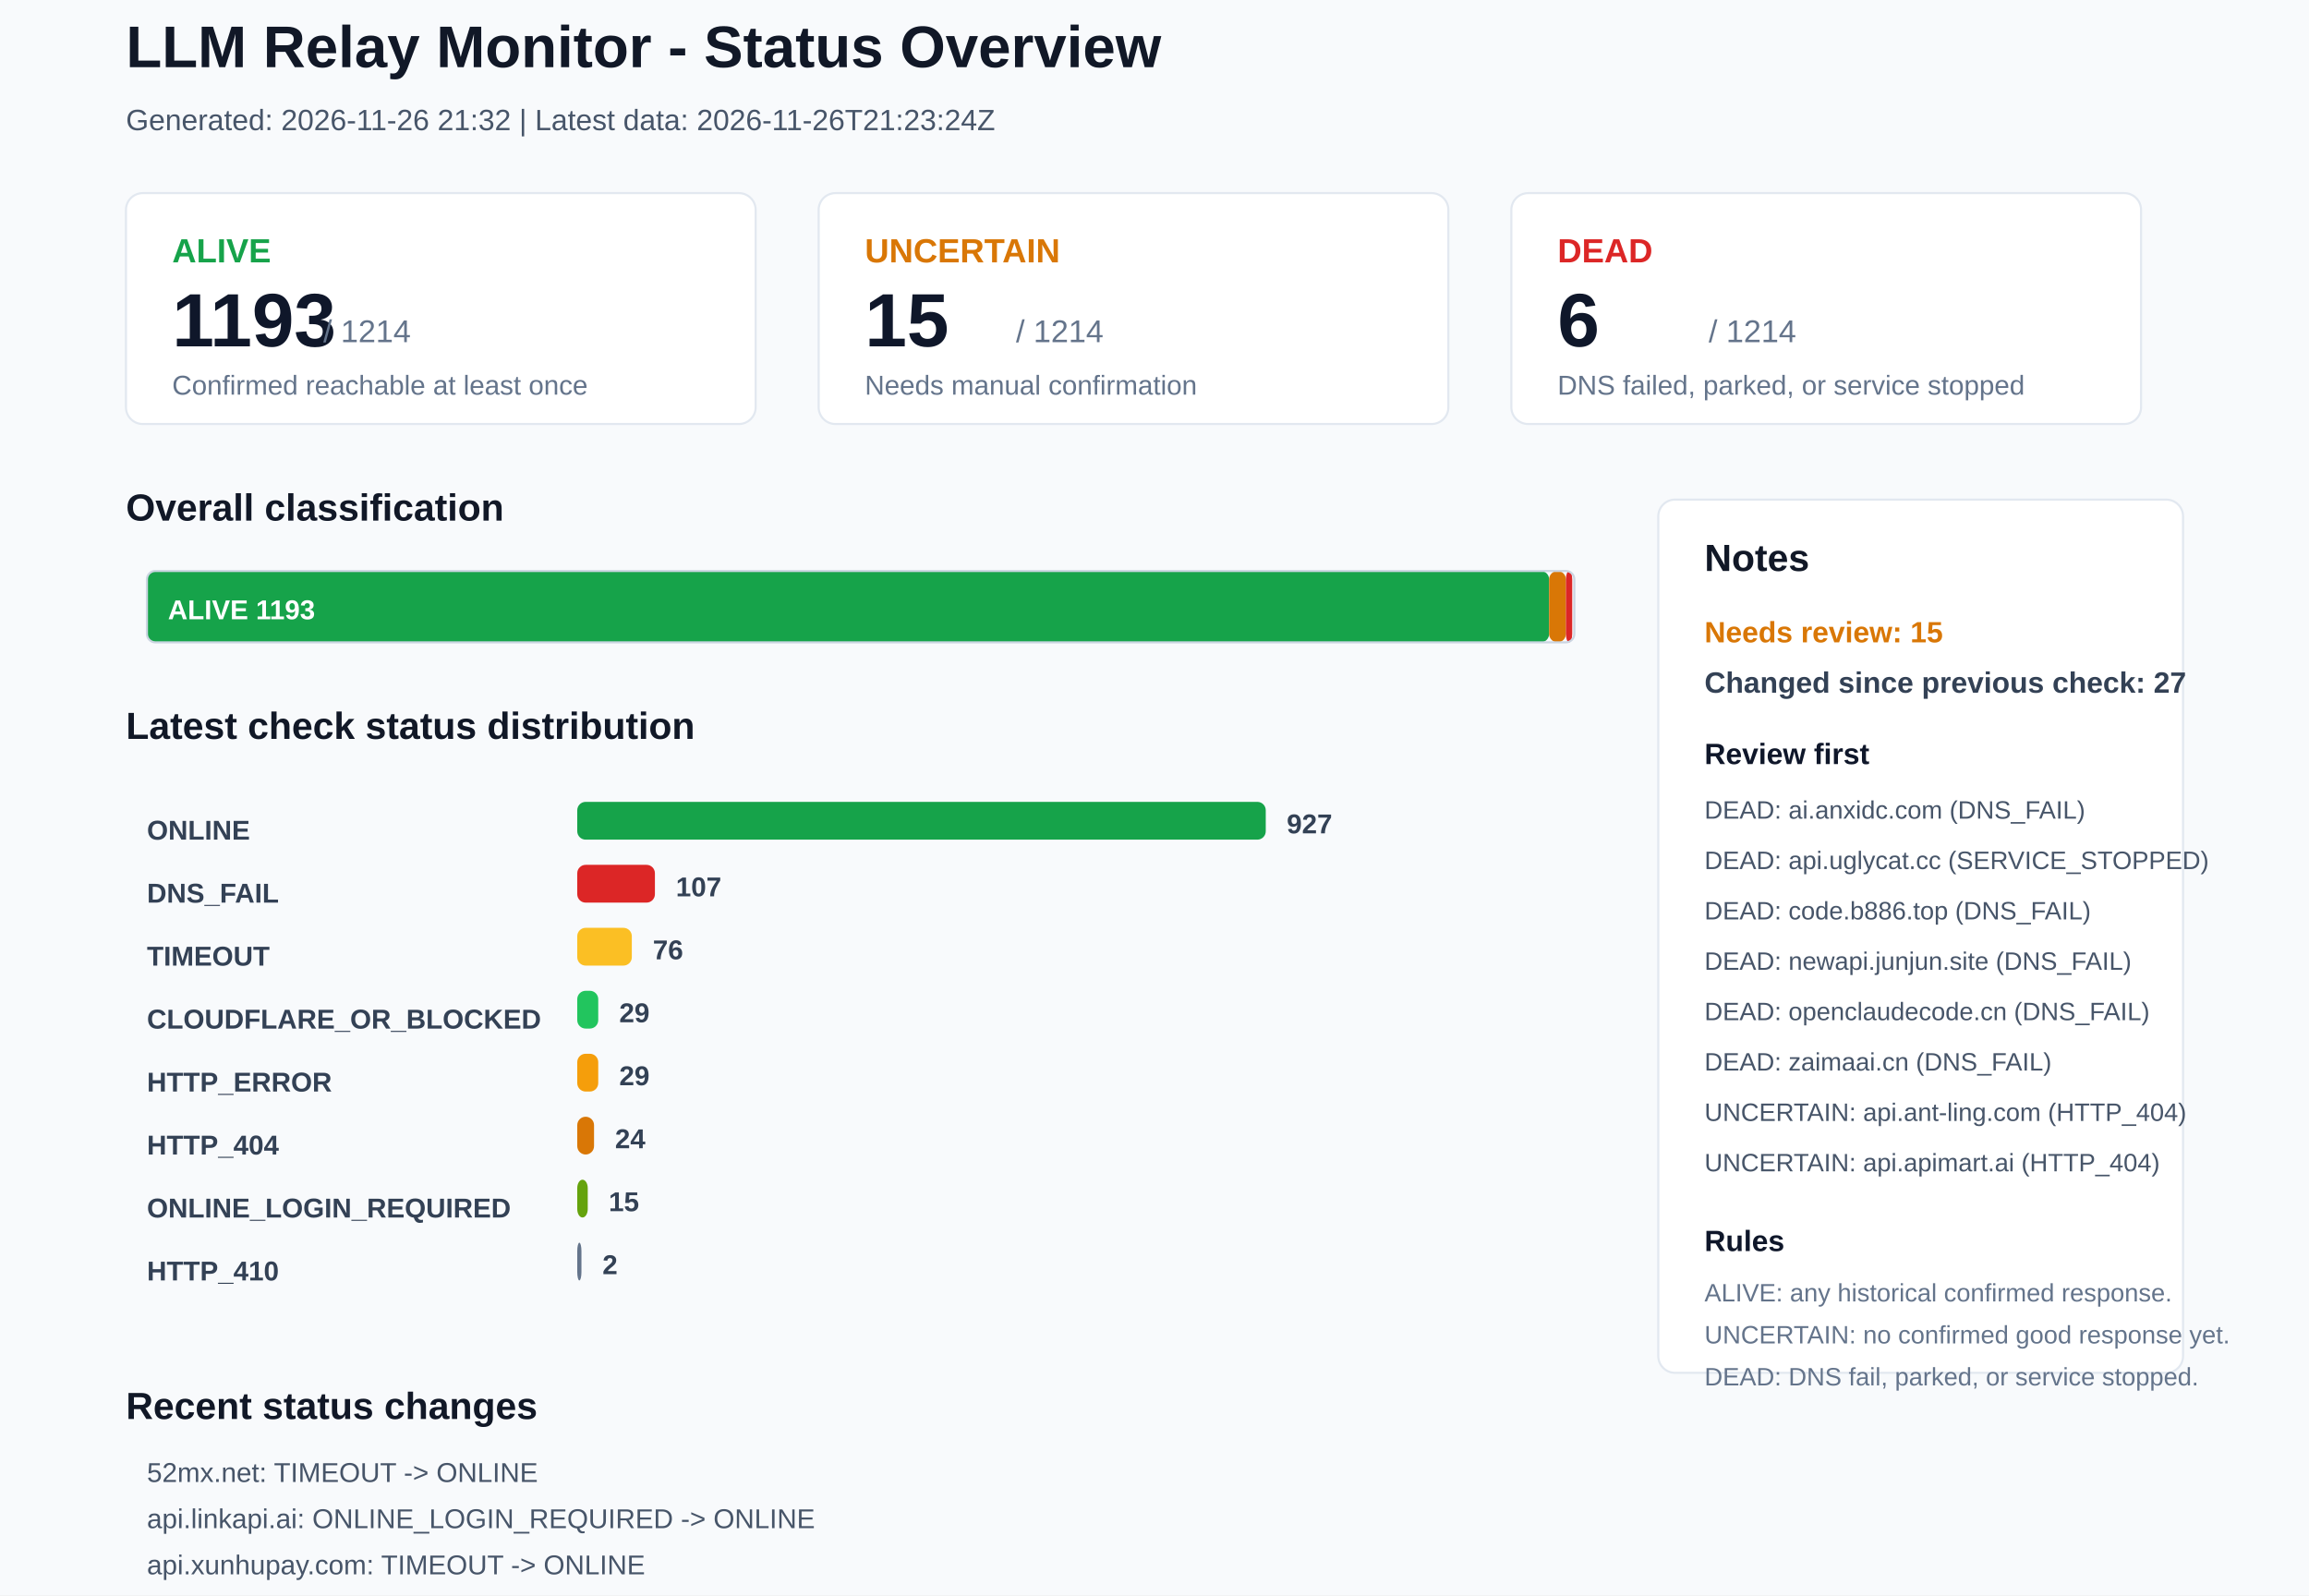
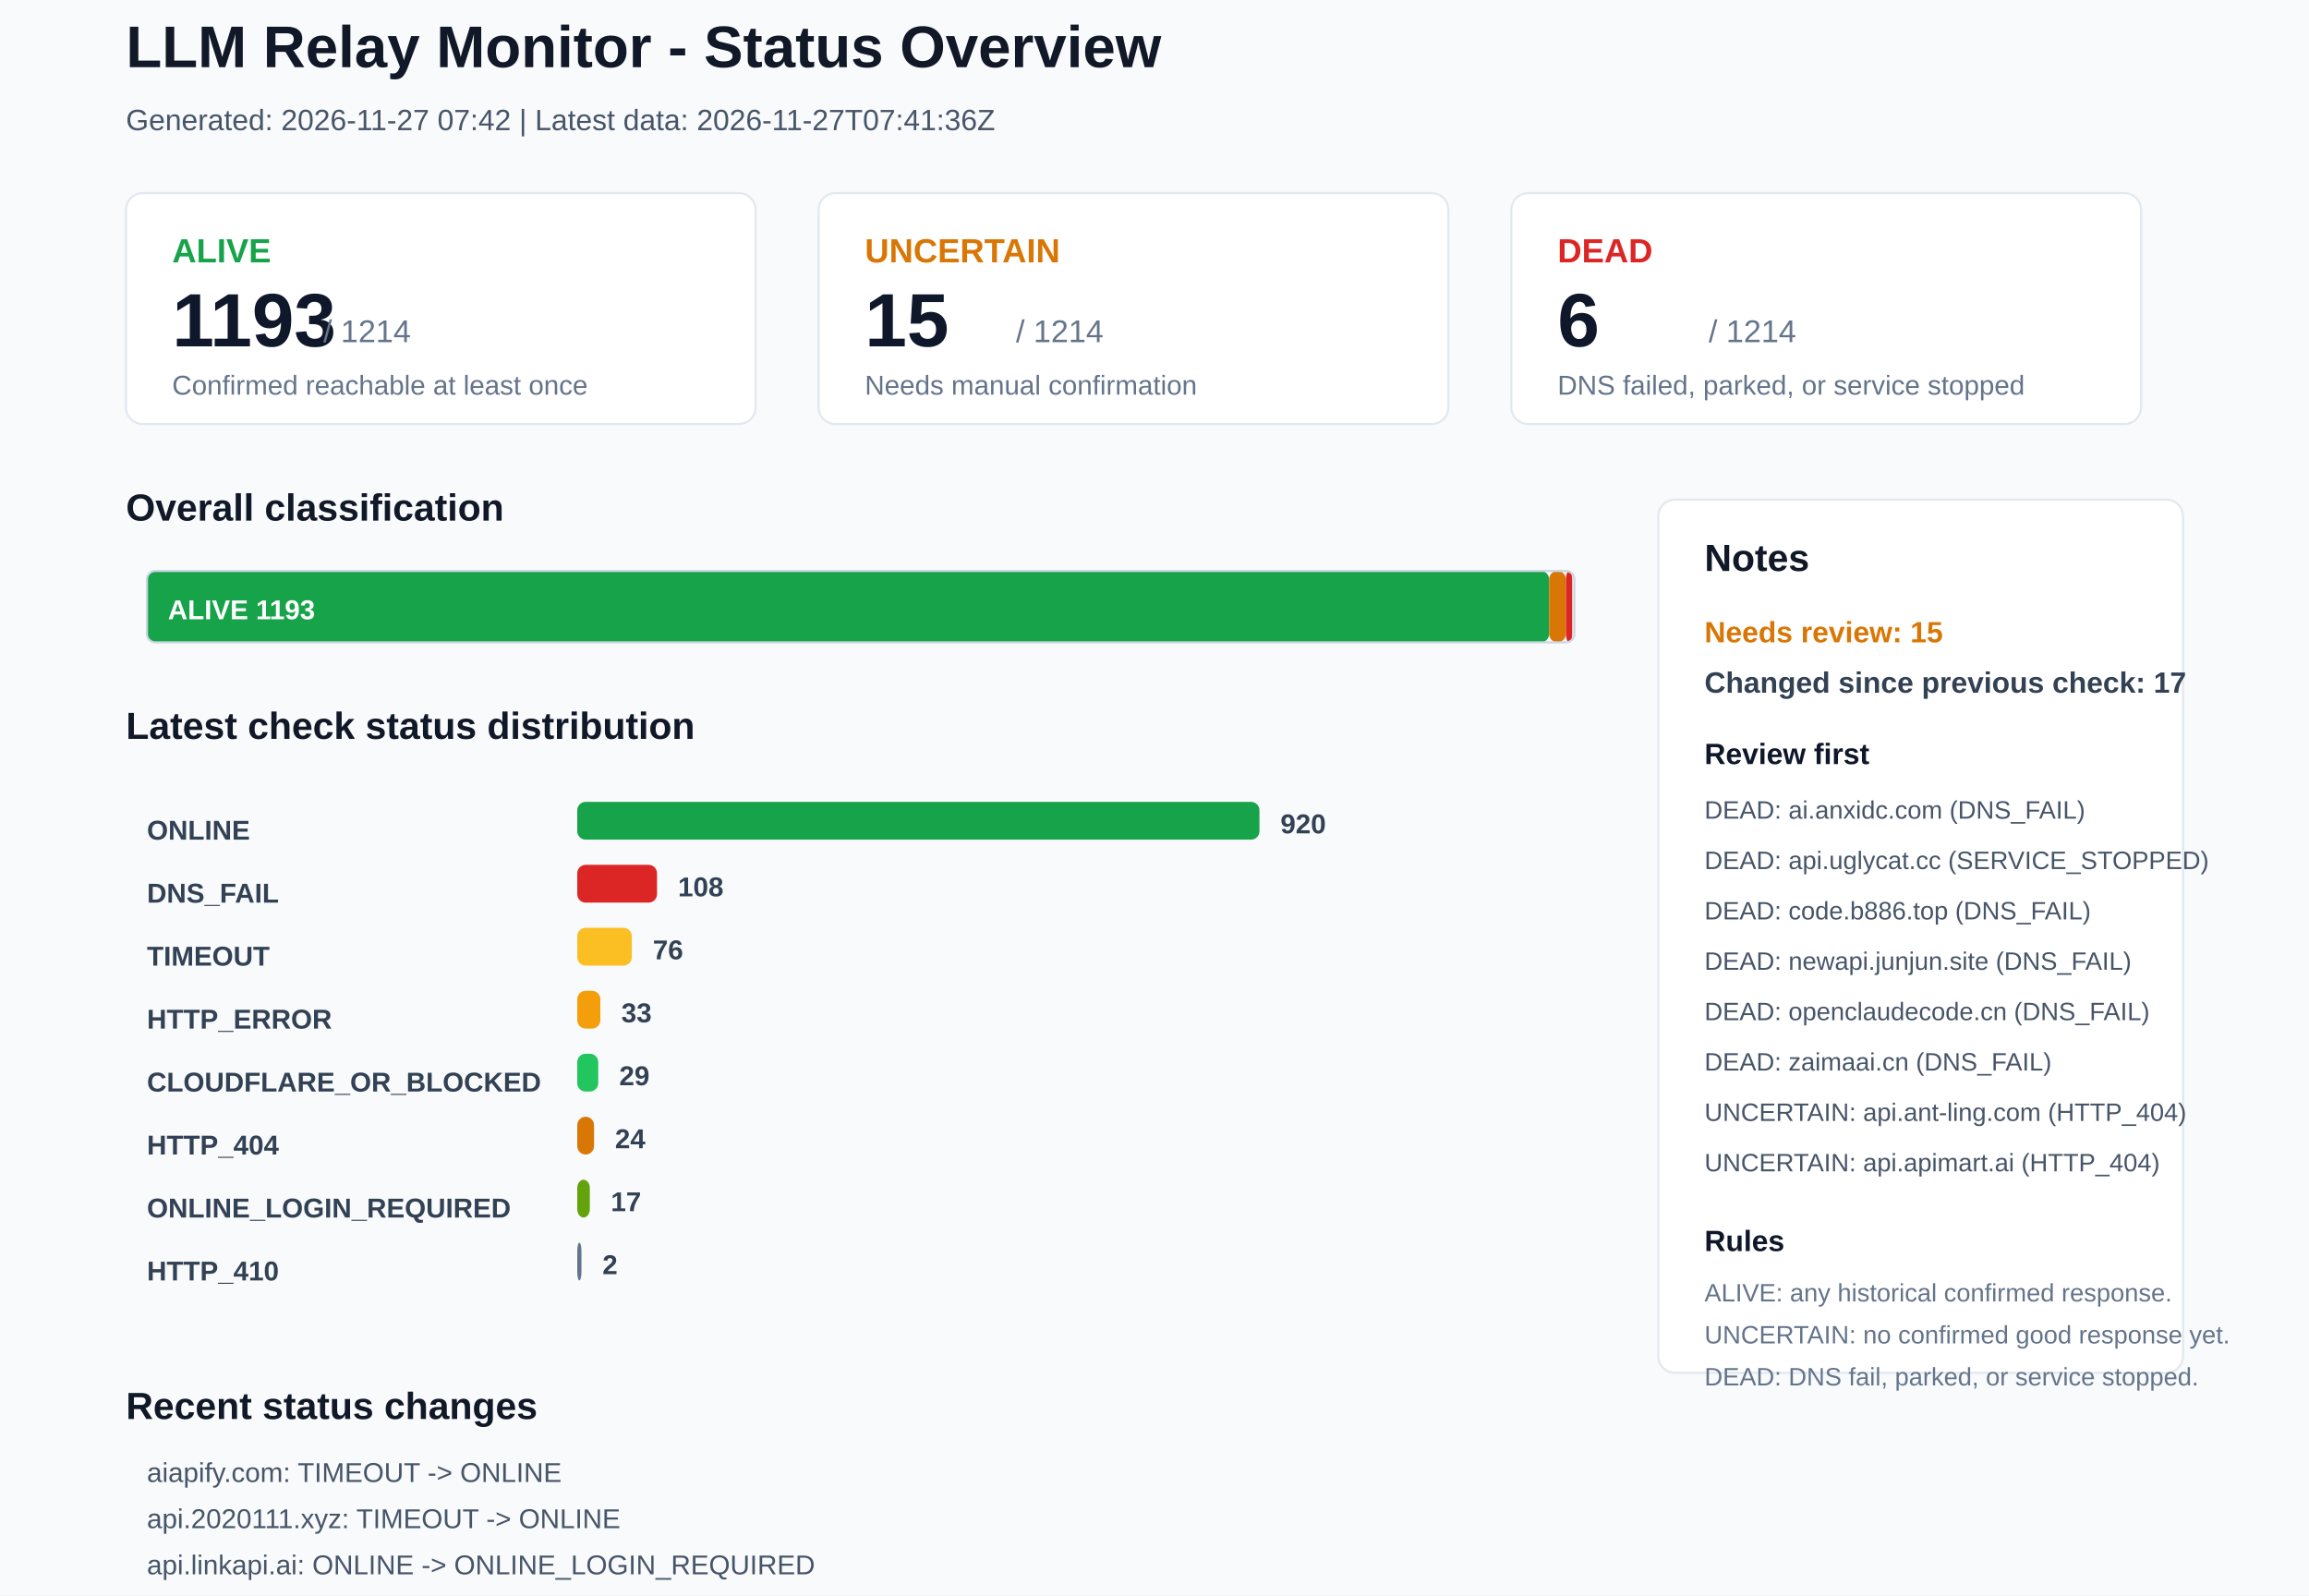
<svg xmlns="http://www.w3.org/2000/svg" width="1100" height="760" viewBox="0 0 1100 760">
  <rect x="0" y="0" width="1100" height="760" rx="0" fill="#F8FAFC" stroke="none" />
  <text x="60" y="32" font-family="Arial, sans-serif" font-size="28" font-weight="700" fill="#111827">LLM Relay Monitor - Status Overview</text>
-   <text x="60" y="62" font-family="Arial, sans-serif" font-size="14" font-weight="400" fill="#475569">Generated: 2026-11-26 21:32 | Latest data: 2026-11-26T21:23:24Z</text>
+   <text x="60" y="62" font-family="Arial, sans-serif" font-size="14" font-weight="400" fill="#475569">Generated: 2026-11-27 07:42 | Latest data: 2026-11-27T07:41:36Z</text>
  <rect x="60" y="92" width="300" height="110" rx="8" fill="#FFFFFF" stroke="#E2E8F0" />
  <text x="82" y="125" font-family="Arial, sans-serif" font-size="16" font-weight="700" fill="#16A34A">ALIVE</text>
  <text x="82" y="165" font-family="Arial, sans-serif" font-size="36" font-weight="700" fill="#0F172A">1193</text>
  <text x="154" y="163" font-family="Arial, sans-serif" font-size="15" font-weight="400" fill="#64748B">/ 1214</text>
  <text x="82" y="188" font-family="Arial, sans-serif" font-size="13" font-weight="400" fill="#64748B">Confirmed reachable at least once</text>
  <rect x="390" y="92" width="300" height="110" rx="8" fill="#FFFFFF" stroke="#E2E8F0" />
  <text x="412" y="125" font-family="Arial, sans-serif" font-size="16" font-weight="700" fill="#D97706">UNCERTAIN</text>
  <text x="412" y="165" font-family="Arial, sans-serif" font-size="36" font-weight="700" fill="#0F172A">15</text>
  <text x="484" y="163" font-family="Arial, sans-serif" font-size="15" font-weight="400" fill="#64748B">/ 1214</text>
  <text x="412" y="188" font-family="Arial, sans-serif" font-size="13" font-weight="400" fill="#64748B">Needs manual confirmation</text>
  <rect x="720" y="92" width="300" height="110" rx="8" fill="#FFFFFF" stroke="#E2E8F0" />
  <text x="742" y="125" font-family="Arial, sans-serif" font-size="16" font-weight="700" fill="#DC2626">DEAD</text>
  <text x="742" y="165" font-family="Arial, sans-serif" font-size="36" font-weight="700" fill="#0F172A">6</text>
  <text x="814" y="163" font-family="Arial, sans-serif" font-size="15" font-weight="400" fill="#64748B">/ 1214</text>
  <text x="742" y="188" font-family="Arial, sans-serif" font-size="13" font-weight="400" fill="#64748B">DNS failed, parked, or service stopped</text>
  <text x="60" y="248" font-family="Arial, sans-serif" font-size="18" font-weight="700" fill="#111827">Overall classification</text>
  <rect x="70" y="272" width="668" height="34" rx="4" fill="#16A34A" stroke="none" />
  <text x="80" y="295" font-family="Arial, sans-serif" font-size="13" font-weight="700" fill="#FFFFFF">ALIVE 1193</text>
  <rect x="738" y="272" width="8" height="34" rx="4" fill="#D97706" stroke="none" />
  <rect x="746" y="272" width="3" height="34" rx="4" fill="#DC2626" stroke="none" />
  <rect x="70" y="272" width="680" height="34" rx="4" fill="none" stroke="#CBD5E1" />
  <text x="60" y="352" font-family="Arial, sans-serif" font-size="18" font-weight="700" fill="#111827">Latest check status distribution</text>
  <text x="70" y="400" font-family="Arial, sans-serif" font-size="13" font-weight="700" fill="#334155">ONLINE</text>
-   <rect x="275" y="382" width="328" height="18" rx="4" fill="#16A34A" stroke="none" />
-   <text x="613" y="397" font-family="Arial, sans-serif" font-size="13" font-weight="700" fill="#334155">927</text>
+   <rect x="275" y="382" width="325" height="18" rx="4" fill="#16A34A" stroke="none" />
+   <text x="610" y="397" font-family="Arial, sans-serif" font-size="13" font-weight="700" fill="#334155">920</text>
  <text x="70" y="430" font-family="Arial, sans-serif" font-size="13" font-weight="700" fill="#334155">DNS_FAIL</text>
-   <rect x="275" y="412" width="37" height="18" rx="4" fill="#DC2626" stroke="none" />
-   <text x="322" y="427" font-family="Arial, sans-serif" font-size="13" font-weight="700" fill="#334155">107</text>
+   <rect x="275" y="412" width="38" height="18" rx="4" fill="#DC2626" stroke="none" />
+   <text x="323" y="427" font-family="Arial, sans-serif" font-size="13" font-weight="700" fill="#334155">108</text>
  <text x="70" y="460" font-family="Arial, sans-serif" font-size="13" font-weight="700" fill="#334155">TIMEOUT</text>
  <rect x="275" y="442" width="26" height="18" rx="4" fill="#FBBF24" stroke="none" />
  <text x="311" y="457" font-family="Arial, sans-serif" font-size="13" font-weight="700" fill="#334155">76</text>
-   <text x="70" y="490" font-family="Arial, sans-serif" font-size="13" font-weight="700" fill="#334155">CLOUDFLARE_OR_BLOCKED</text>
-   <rect x="275" y="472" width="10" height="18" rx="4" fill="#22C55E" stroke="none" />
-   <text x="295" y="487" font-family="Arial, sans-serif" font-size="13" font-weight="700" fill="#334155">29</text>
-   <text x="70" y="520" font-family="Arial, sans-serif" font-size="13" font-weight="700" fill="#334155">HTTP_ERROR</text>
-   <rect x="275" y="502" width="10" height="18" rx="4" fill="#F59E0B" stroke="none" />
+   <text x="70" y="490" font-family="Arial, sans-serif" font-size="13" font-weight="700" fill="#334155">HTTP_ERROR</text>
+   <rect x="275" y="472" width="11" height="18" rx="4" fill="#F59E0B" stroke="none" />
+   <text x="296" y="487" font-family="Arial, sans-serif" font-size="13" font-weight="700" fill="#334155">33</text>
+   <text x="70" y="520" font-family="Arial, sans-serif" font-size="13" font-weight="700" fill="#334155">CLOUDFLARE_OR_BLOCKED</text>
+   <rect x="275" y="502" width="10" height="18" rx="4" fill="#22C55E" stroke="none" />
  <text x="295" y="517" font-family="Arial, sans-serif" font-size="13" font-weight="700" fill="#334155">29</text>
  <text x="70" y="550" font-family="Arial, sans-serif" font-size="13" font-weight="700" fill="#334155">HTTP_404</text>
  <rect x="275" y="532" width="8" height="18" rx="4" fill="#D97706" stroke="none" />
  <text x="293" y="547" font-family="Arial, sans-serif" font-size="13" font-weight="700" fill="#334155">24</text>
  <text x="70" y="580" font-family="Arial, sans-serif" font-size="13" font-weight="700" fill="#334155">ONLINE_LOGIN_REQUIRED</text>
-   <rect x="275" y="562" width="5" height="18" rx="4" fill="#65A30D" stroke="none" />
-   <text x="290" y="577" font-family="Arial, sans-serif" font-size="13" font-weight="700" fill="#334155">15</text>
+   <rect x="275" y="562" width="6" height="18" rx="4" fill="#65A30D" stroke="none" />
+   <text x="291" y="577" font-family="Arial, sans-serif" font-size="13" font-weight="700" fill="#334155">17</text>
  <text x="70" y="610" font-family="Arial, sans-serif" font-size="13" font-weight="700" fill="#334155">HTTP_410</text>
  <rect x="275" y="592" width="2" height="18" rx="4" fill="#64748B" stroke="none" />
  <text x="287" y="607" font-family="Arial, sans-serif" font-size="13" font-weight="700" fill="#334155">2</text>
  <rect x="790" y="238" width="250" height="416" rx="8" fill="#FFFFFF" stroke="#E2E8F0" />
  <text x="812" y="272" font-family="Arial, sans-serif" font-size="18" font-weight="700" fill="#111827">Notes</text>
  <text x="812" y="306" font-family="Arial, sans-serif" font-size="14" font-weight="700" fill="#D97706">Needs review: 15</text>
-   <text x="812" y="330" font-family="Arial, sans-serif" font-size="14" font-weight="700" fill="#334155">Changed since previous check: 27</text>
+   <text x="812" y="330" font-family="Arial, sans-serif" font-size="14" font-weight="700" fill="#334155">Changed since previous check: 17</text>
  <text x="812" y="364" font-family="Arial, sans-serif" font-size="14" font-weight="700" fill="#0F172A">Review first</text>
  <text x="812" y="390" font-family="Arial, sans-serif" font-size="12" font-weight="400" fill="#475569">DEAD: ai.anxidc.com (DNS_FAIL)</text>
  <text x="812" y="414" font-family="Arial, sans-serif" font-size="12" font-weight="400" fill="#475569">DEAD: api.uglycat.cc (SERVICE_STOPPED)</text>
  <text x="812" y="438" font-family="Arial, sans-serif" font-size="12" font-weight="400" fill="#475569">DEAD: code.b886.top (DNS_FAIL)</text>
  <text x="812" y="462" font-family="Arial, sans-serif" font-size="12" font-weight="400" fill="#475569">DEAD: newapi.junjun.site (DNS_FAIL)</text>
  <text x="812" y="486" font-family="Arial, sans-serif" font-size="12" font-weight="400" fill="#475569">DEAD: openclaudecode.cn (DNS_FAIL)</text>
  <text x="812" y="510" font-family="Arial, sans-serif" font-size="12" font-weight="400" fill="#475569">DEAD: zaimaai.cn (DNS_FAIL)</text>
  <text x="812" y="534" font-family="Arial, sans-serif" font-size="12" font-weight="400" fill="#475569">UNCERTAIN: api.ant-ling.com (HTTP_404)</text>
  <text x="812" y="558" font-family="Arial, sans-serif" font-size="12" font-weight="400" fill="#475569">UNCERTAIN: api.apimart.ai (HTTP_404)</text>
  <text x="812" y="596" font-family="Arial, sans-serif" font-size="14" font-weight="700" fill="#0F172A">Rules</text>
  <text x="812" y="620" font-family="Arial, sans-serif" font-size="12" font-weight="400" fill="#64748B">ALIVE: any historical confirmed response.</text>
  <text x="812" y="640" font-family="Arial, sans-serif" font-size="12" font-weight="400" fill="#64748B">UNCERTAIN: no confirmed good response yet.</text>
  <text x="812" y="660" font-family="Arial, sans-serif" font-size="12" font-weight="400" fill="#64748B">DEAD: DNS fail, parked, or service stopped.</text>
  <text x="60" y="676" font-family="Arial, sans-serif" font-size="18" font-weight="700" fill="#111827">Recent status changes</text>
-   <text x="70" y="706" font-family="Arial, sans-serif" font-size="13" font-weight="400" fill="#475569">52mx.net: TIMEOUT -&gt; ONLINE</text>
-   <text x="70" y="728" font-family="Arial, sans-serif" font-size="13" font-weight="400" fill="#475569">api.linkapi.ai: ONLINE_LOGIN_REQUIRED -&gt; ONLINE</text>
-   <text x="70" y="750" font-family="Arial, sans-serif" font-size="13" font-weight="400" fill="#475569">api.xunhupay.com: TIMEOUT -&gt; ONLINE</text>
-   <text x="70" y="772" font-family="Arial, sans-serif" font-size="13" font-weight="400" fill="#475569">bdshmmkj3.cn: TIMEOUT -&gt; ONLINE</text>
-   <text x="70" y="794" font-family="Arial, sans-serif" font-size="13" font-weight="400" fill="#475569">cca.maya.today: HTTP_ERROR -&gt; ONLINE</text>
-   <text x="70" y="816" font-family="Arial, sans-serif" font-size="13" font-weight="400" fill="#475569">daikuankm.cn: TIMEOUT -&gt; ONLINE</text>
+   <text x="70" y="706" font-family="Arial, sans-serif" font-size="13" font-weight="400" fill="#475569">aiapify.com: TIMEOUT -&gt; ONLINE</text>
+   <text x="70" y="728" font-family="Arial, sans-serif" font-size="13" font-weight="400" fill="#475569">api.2020111.xyz: TIMEOUT -&gt; ONLINE</text>
+   <text x="70" y="750" font-family="Arial, sans-serif" font-size="13" font-weight="400" fill="#475569">api.linkapi.ai: ONLINE -&gt; ONLINE_LOGIN_REQUIRED</text>
+   <text x="70" y="772" font-family="Arial, sans-serif" font-size="13" font-weight="400" fill="#475569">hcnote.cn: ONLINE -&gt; ONLINE_LOGIN_REQUIRED</text>
+   <text x="70" y="794" font-family="Arial, sans-serif" font-size="13" font-weight="400" fill="#475569">claude.buzz7.top: ONLINE -&gt; DNS_FAIL</text>
+   <text x="70" y="816" font-family="Arial, sans-serif" font-size="13" font-weight="400" fill="#475569">www.wasdxx.xyz: ONLINE -&gt; DNS_FAIL</text>
</svg>
